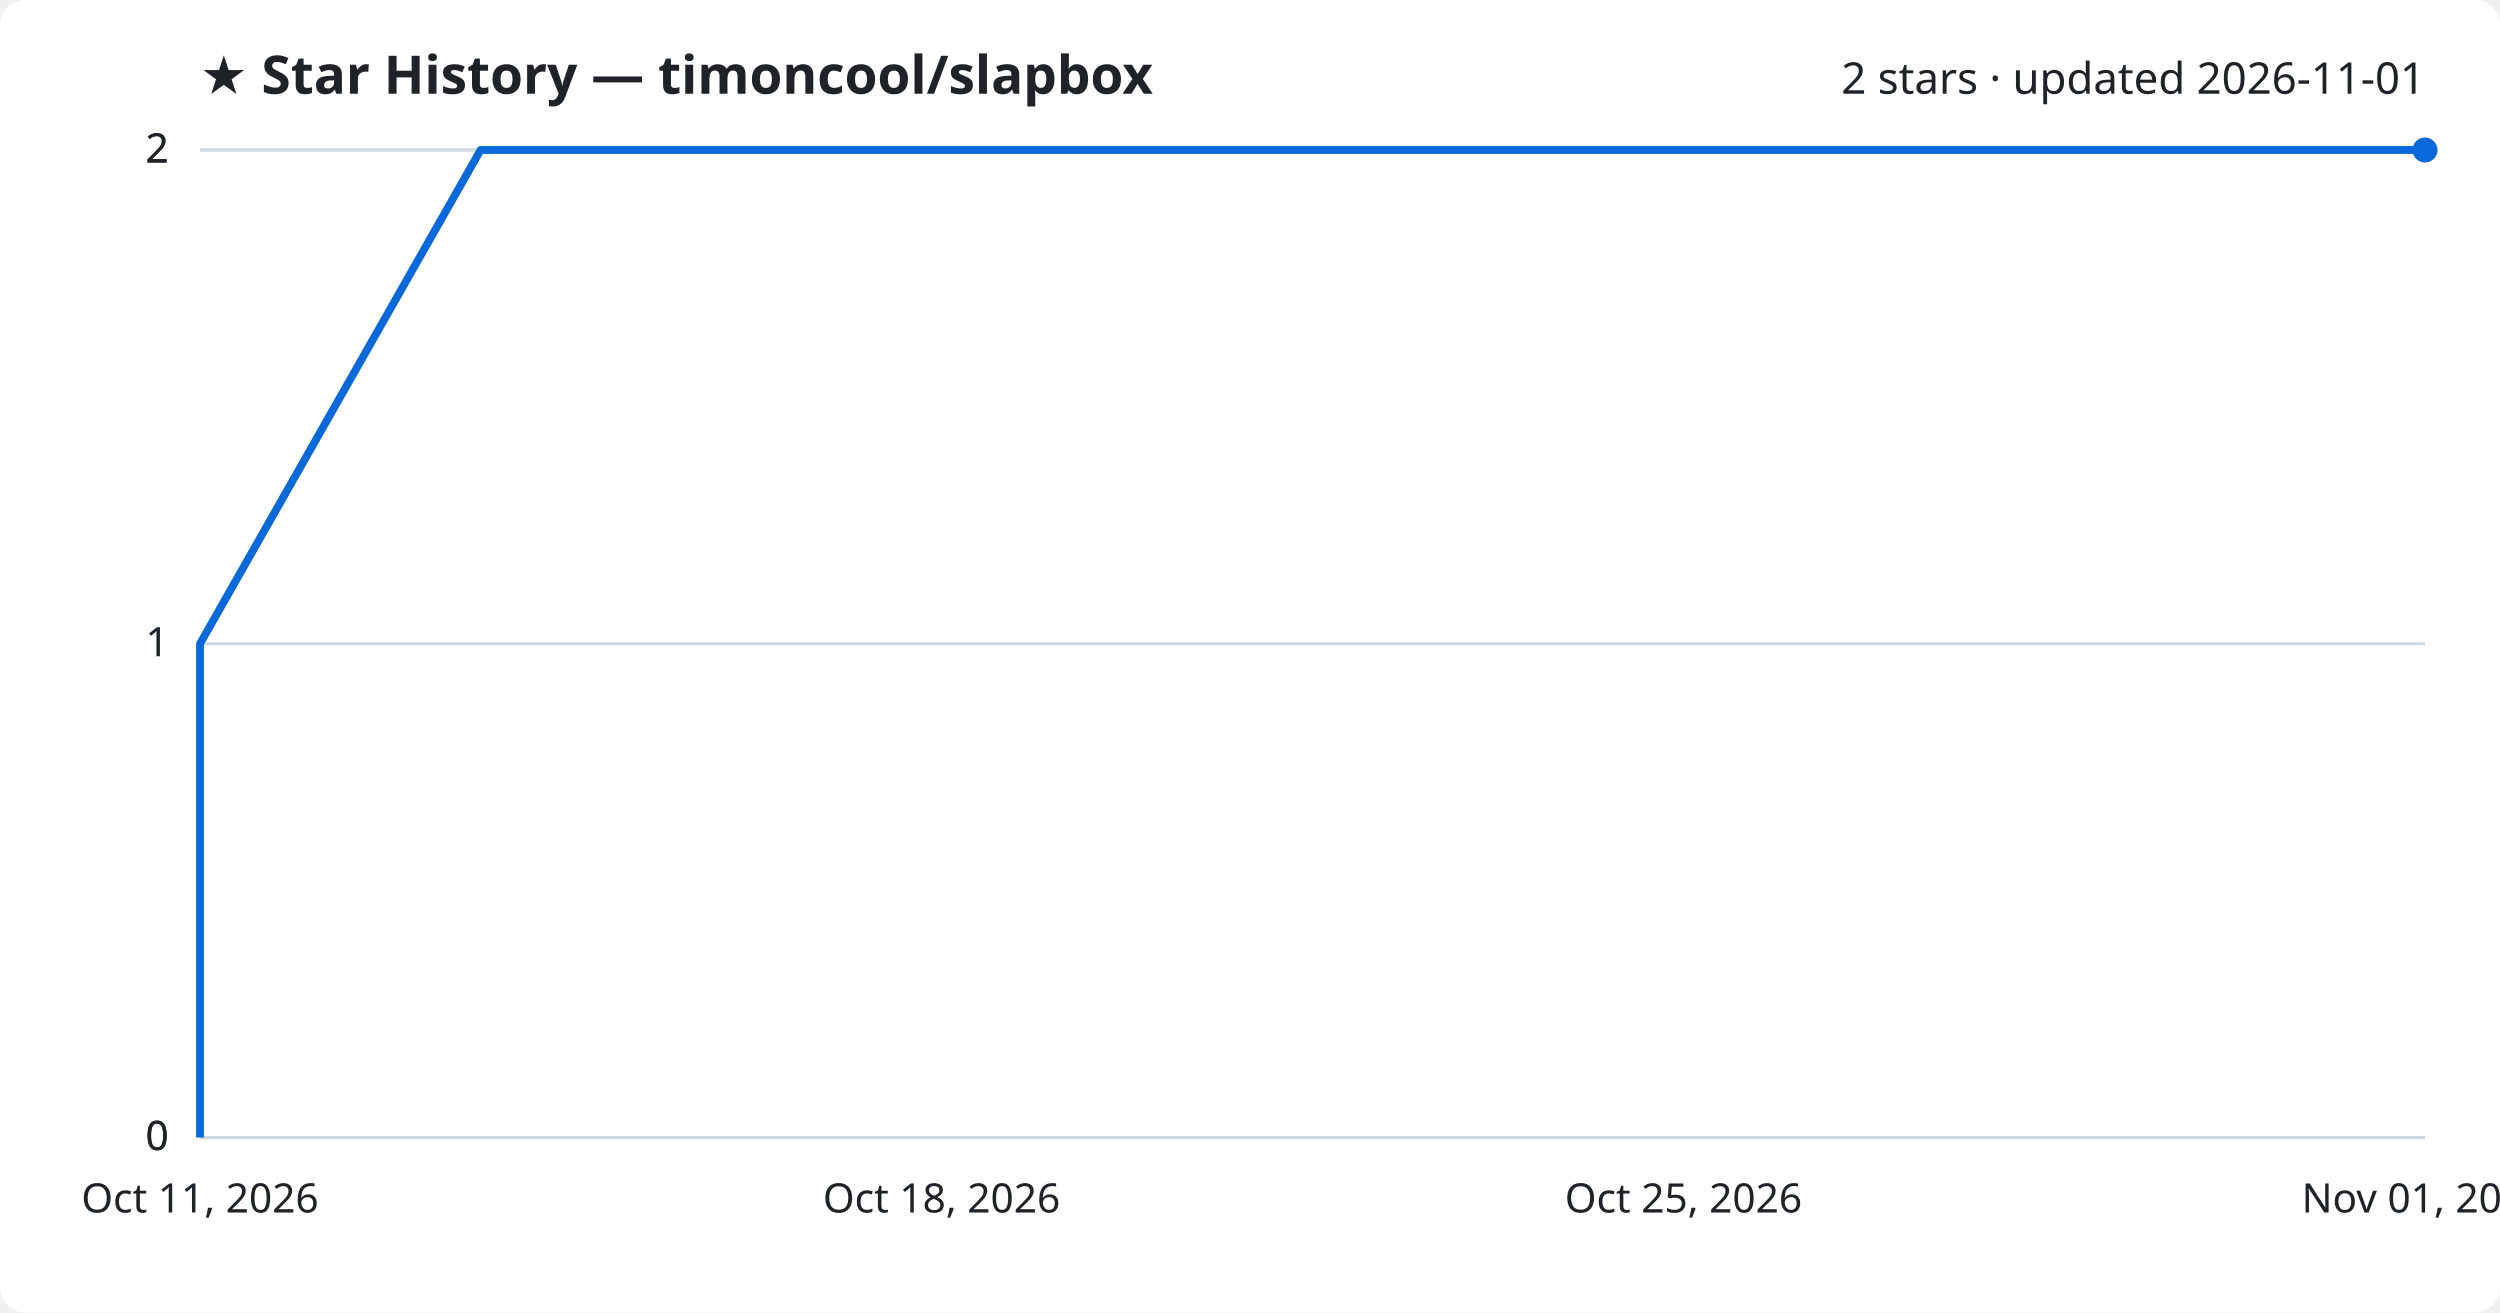
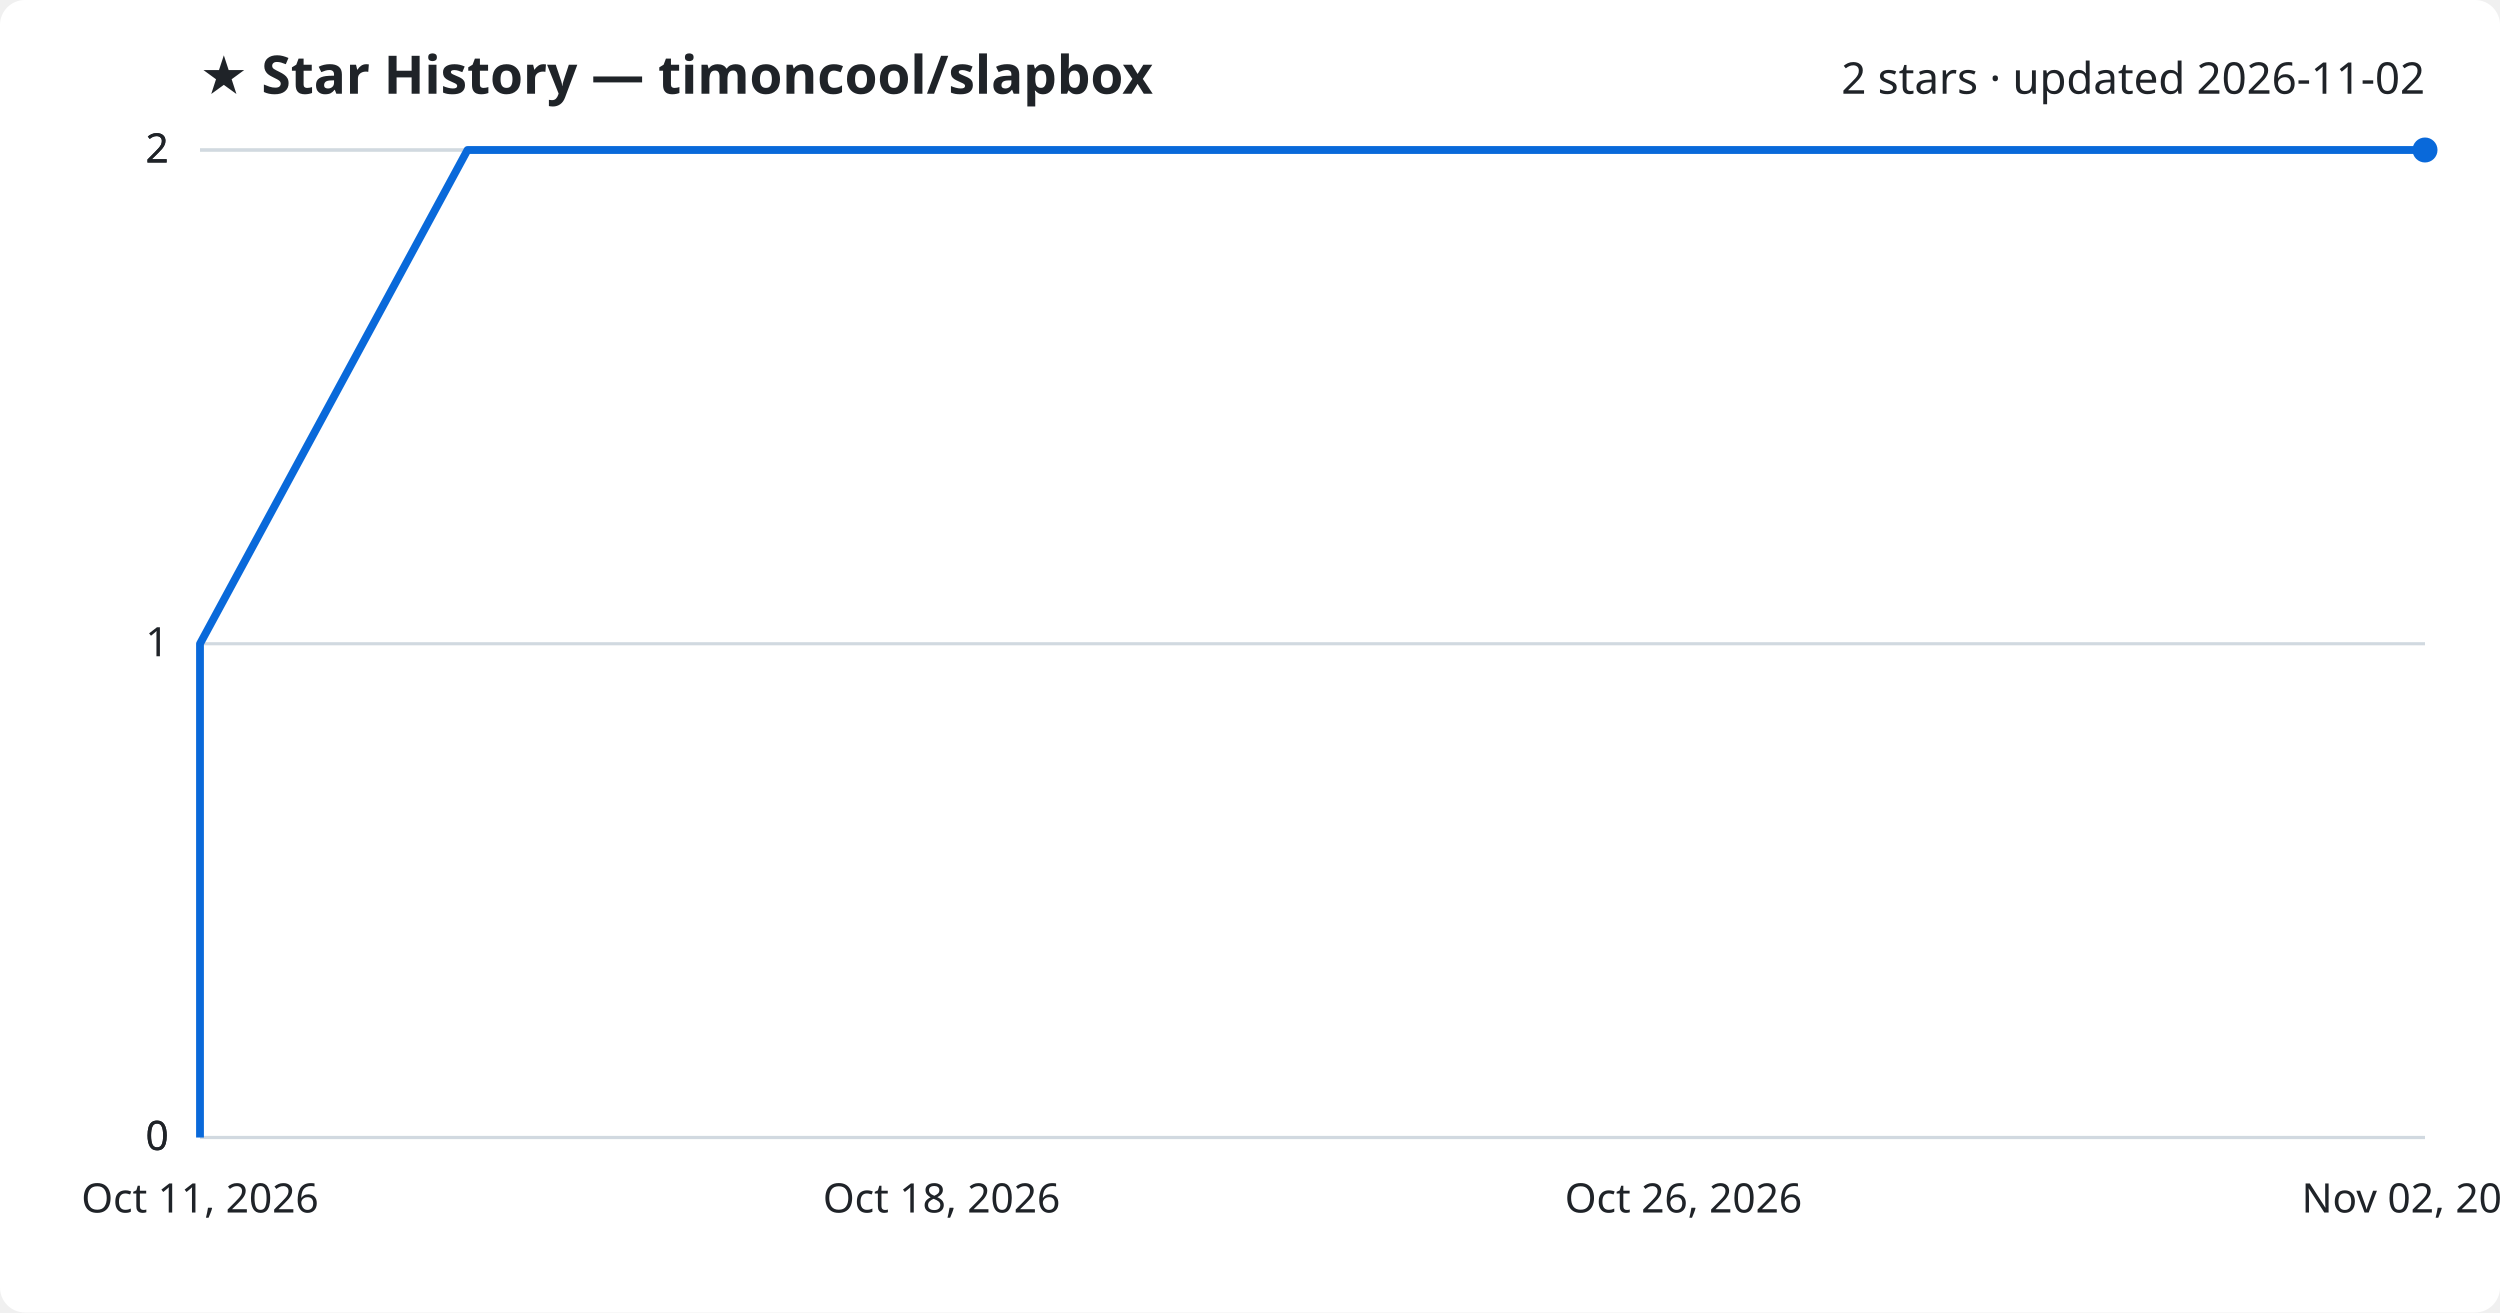
<svg xmlns="http://www.w3.org/2000/svg" viewBox="0 0 800 420" font-family="Segoe UI, sans-serif">
  <rect width="800" height="420" fill="#ffffff" rx="8" />
  <text x="64" y="30" fill="#1f2328" font-size="17" font-weight="700">★ Star History — timoncool/slapbox</text>
-   <text x="776" y="30" fill="#1f2328" font-size="14" text-anchor="end">2 stars · updated 2026-11-01</text>
+   <text x="776" y="30" fill="#1f2328" font-size="14" text-anchor="end">2 stars · updated 2026-11-02</text>
  <line x1="64" y1="364.0" x2="776" y2="364.0" stroke="#d1d9e0" stroke-width="1" />
  <text x="54" y="368.0" fill="#1f2328" font-size="13" text-anchor="end">0</text>
  <line x1="64" y1="364.0" x2="776" y2="364.0" stroke="#d1d9e0" stroke-width="1" />
  <text x="54" y="368.0" fill="#1f2328" font-size="13" text-anchor="end">0</text>
  <line x1="64" y1="206.0" x2="776" y2="206.0" stroke="#d1d9e0" stroke-width="1" />
  <text x="54" y="210.0" fill="#1f2328" font-size="13" text-anchor="end">1</text>
  <line x1="64" y1="48.0" x2="776" y2="48.0" stroke="#d1d9e0" stroke-width="1" />
  <text x="54" y="52.0" fill="#1f2328" font-size="13" text-anchor="end">2</text>
  <line x1="64" y1="48.0" x2="776" y2="48.0" stroke="#d1d9e0" stroke-width="1" />
  <text x="54" y="52.0" fill="#1f2328" font-size="13" text-anchor="end">2</text>
-   <path d="M64.0,364.0 L64.0,206.0 L153.8,48.0 L776.0,48.0" fill="none" stroke="#0969da" stroke-width="2.5" stroke-linejoin="round" />
+   <path d="M64.0,364.0 L64.0,206.0 L149.6,48.0 L776.0,48.0" fill="none" stroke="#0969da" stroke-width="2.5" stroke-linejoin="round" />
  <circle cx="776.0" cy="48.0" r="4" fill="#0969da" />
  <text x="64.0" y="388" fill="#1f2328" font-size="13" text-anchor="middle">Oct 11, 2026</text>
  <text x="301.3" y="388" fill="#1f2328" font-size="13" text-anchor="middle">Oct 18, 2026</text>
-   <text x="538.7" y="388" fill="#1f2328" font-size="13" text-anchor="middle">Oct 25, 2026</text>
-   <text x="776.0" y="388" fill="#1f2328" font-size="13" text-anchor="middle">Nov 01, 2026</text>
+   <text x="538.7" y="388" fill="#1f2328" font-size="13" text-anchor="middle">Oct 26, 2026</text>
+   <text x="776.0" y="388" fill="#1f2328" font-size="13" text-anchor="middle">Nov 02, 2026</text>
</svg>
